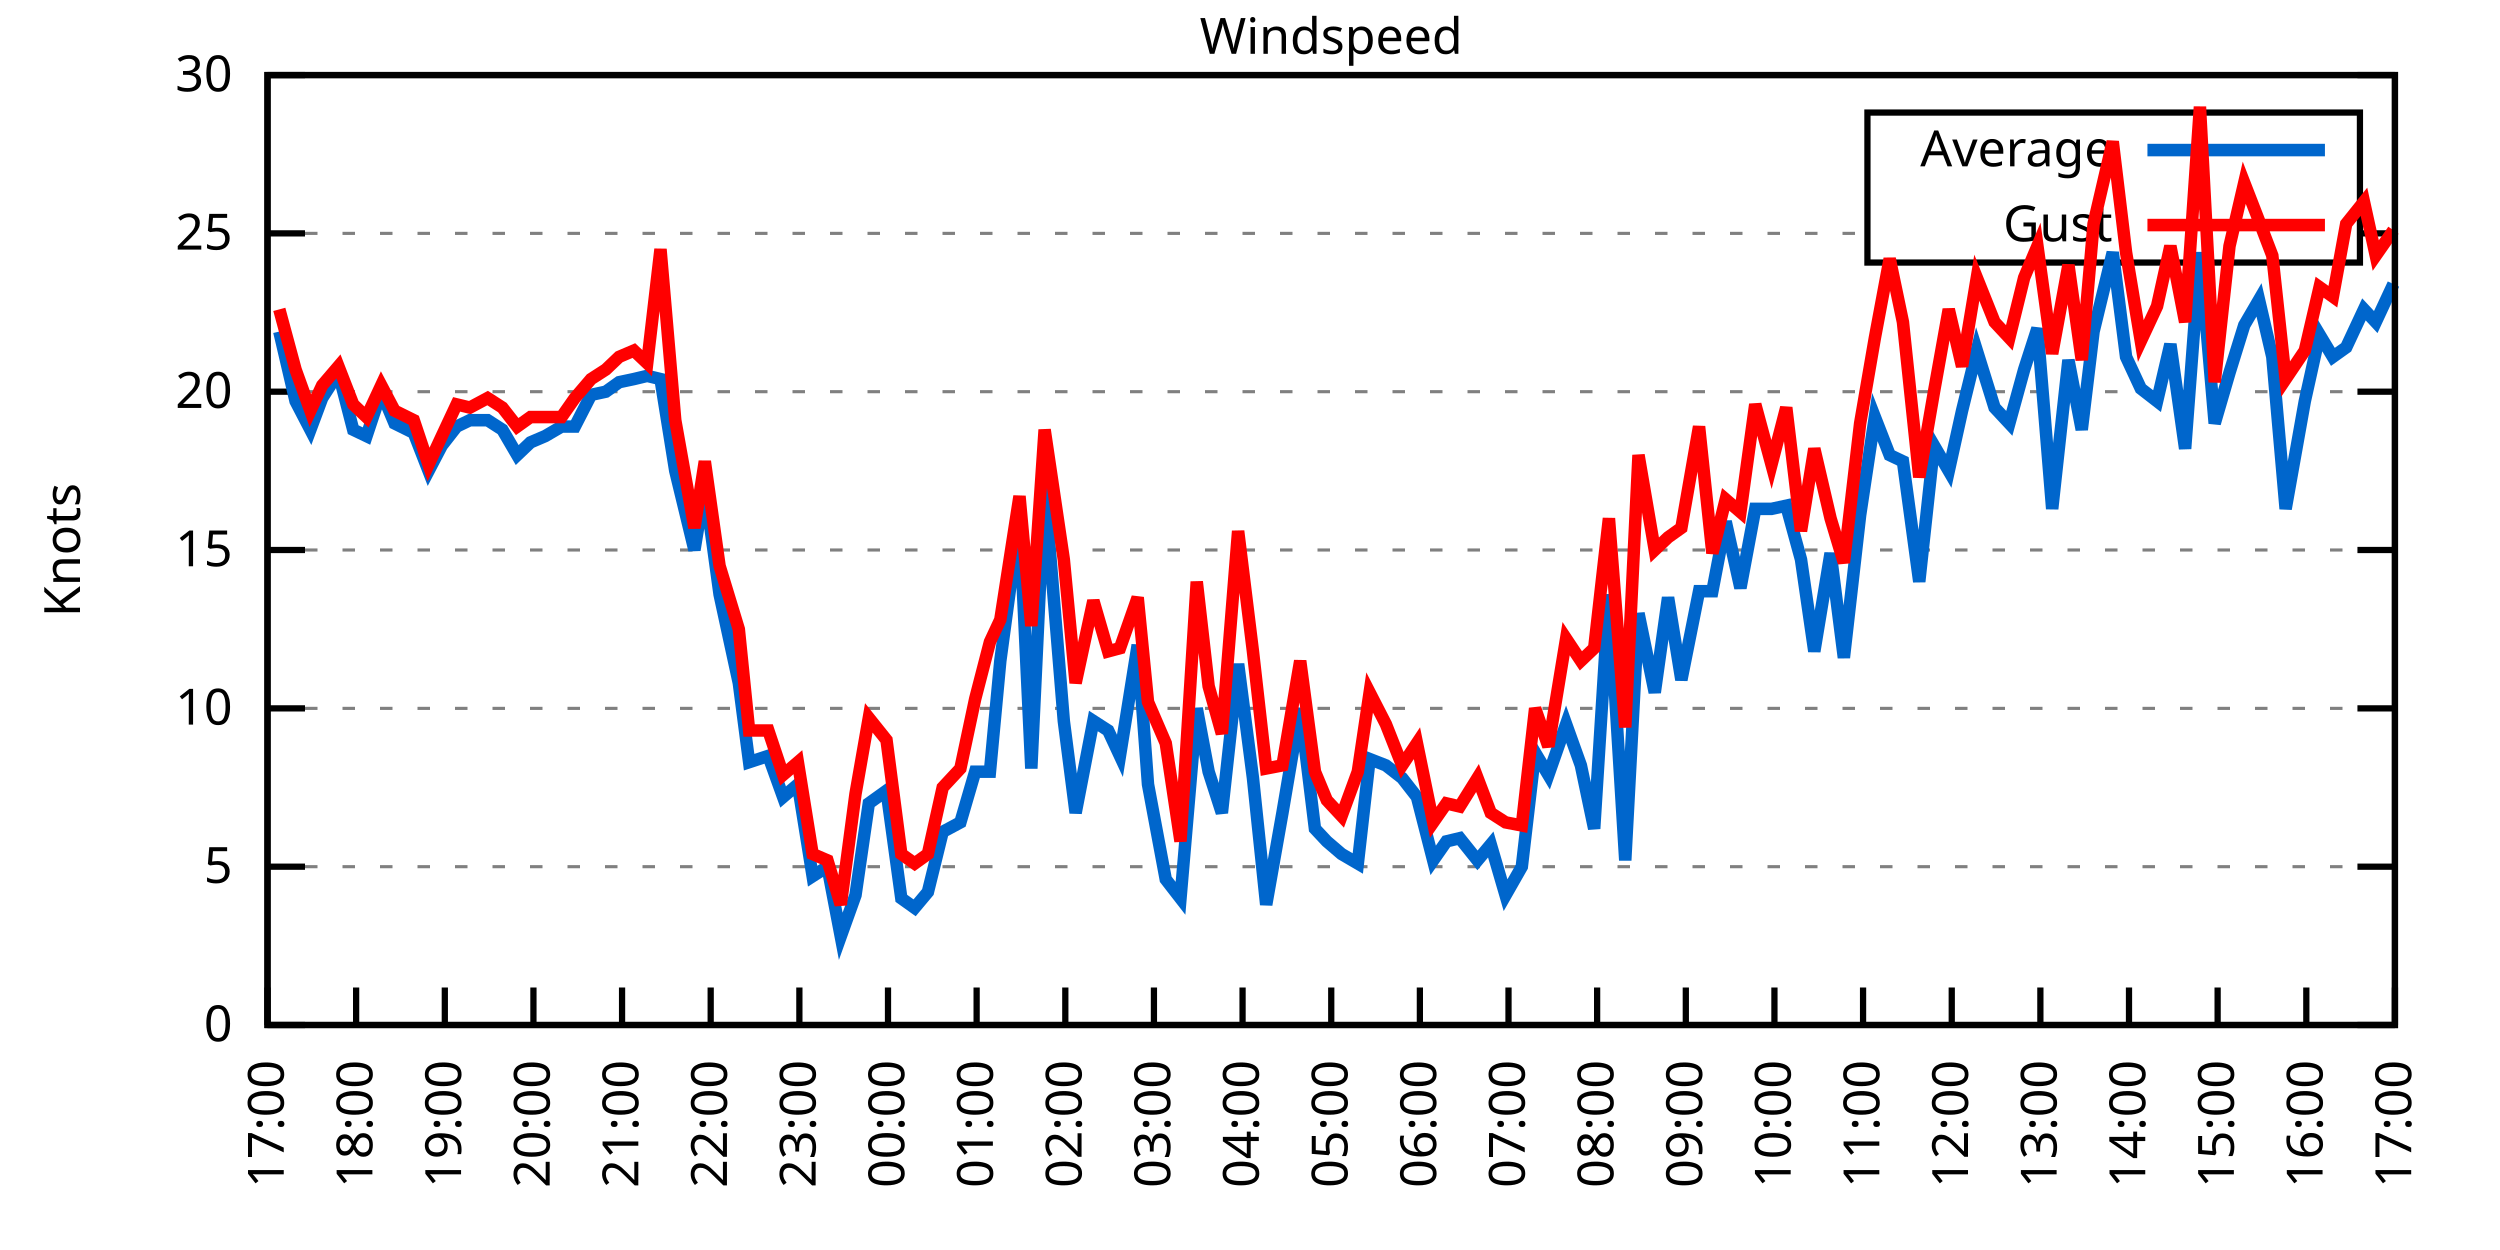
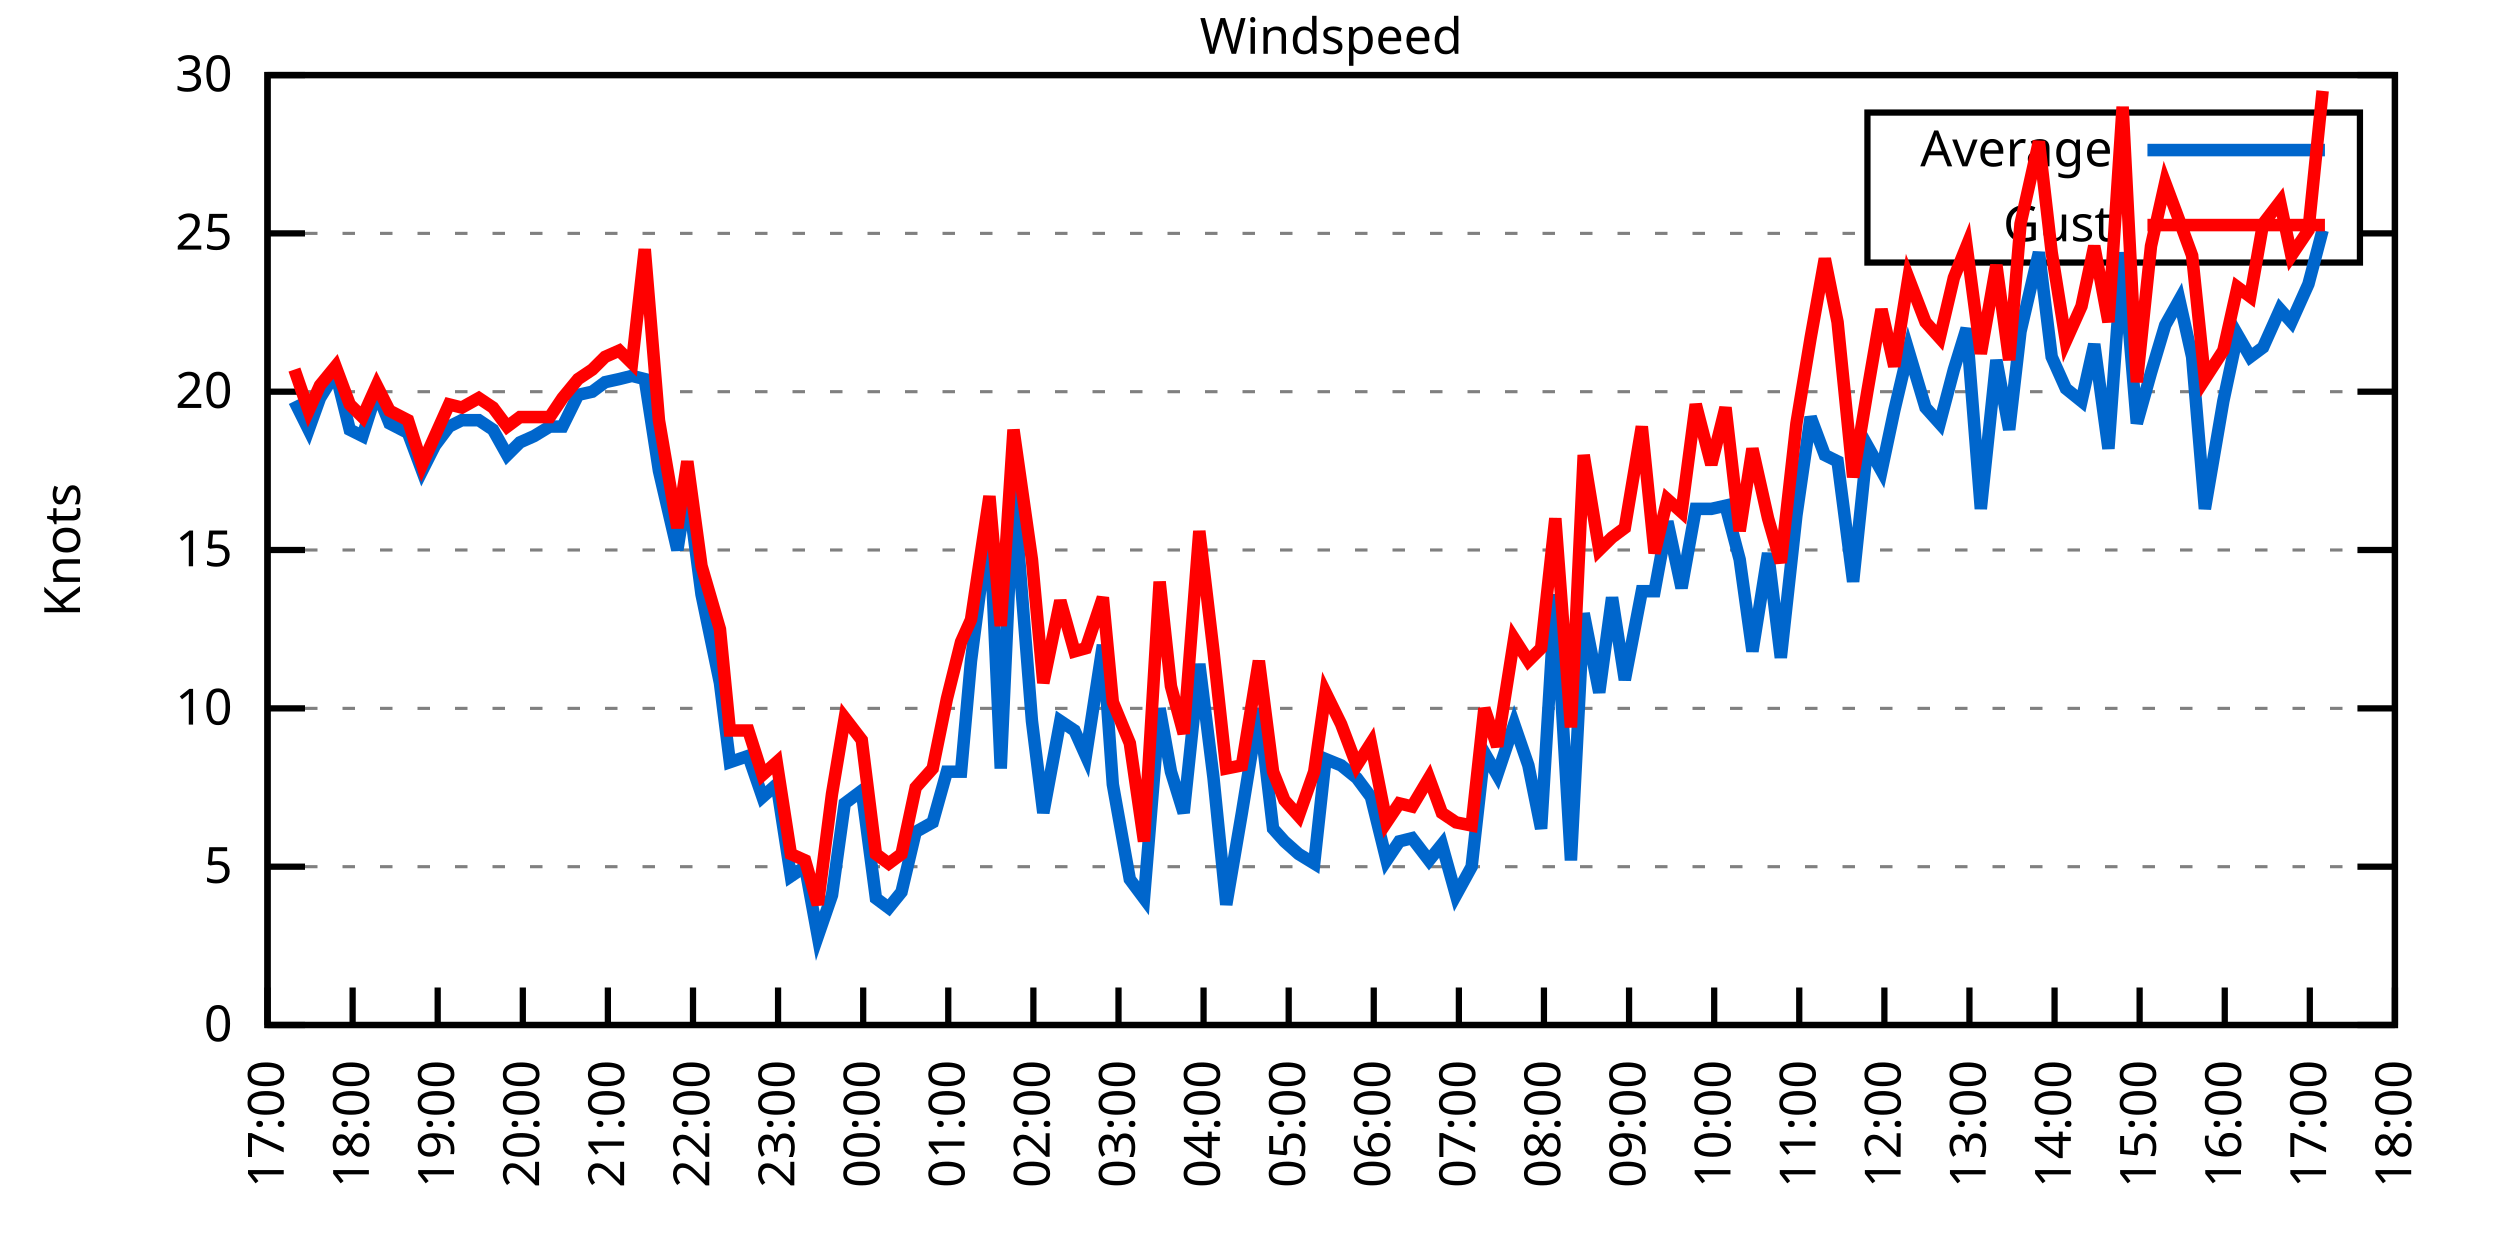
<svg xmlns="http://www.w3.org/2000/svg" xmlns:xlink="http://www.w3.org/1999/xlink" width="400" height="200" viewBox="0 0 400 200">
  <g id="gnuplot_canvas">
    <rect x="0" y="0" width="400" height="200" fill="none" />
    <defs>
      <circle id="gpDot" r="0.5" stroke-width="0.5" stroke="currentColor" />
      <path id="gpPt0" stroke-width="0.333" stroke="currentColor" d="M-1,0 h2 M0,-1 v2" />
      <path id="gpPt1" stroke-width="0.333" stroke="currentColor" d="M-1,-1 L1,1 M1,-1 L-1,1" />
      <path id="gpPt2" stroke-width="0.333" stroke="currentColor" d="M-1,0 L1,0 M0,-1 L0,1 M-1,-1 L1,1 M-1,1 L1,-1" />
      <rect id="gpPt3" stroke-width="0.333" stroke="currentColor" x="-1" y="-1" width="2" height="2" />
      <rect id="gpPt4" stroke-width="0.333" stroke="currentColor" fill="currentColor" x="-1" y="-1" width="2" height="2" />
      <circle id="gpPt5" stroke-width="0.333" stroke="currentColor" cx="0" cy="0" r="1" />
      <use xlink:href="#gpPt5" id="gpPt6" fill="currentColor" stroke="none" />
      <path id="gpPt7" stroke-width="0.333" stroke="currentColor" d="M0,-1.33 L-1.33,0.67 L1.33,0.67 z" />
      <use xlink:href="#gpPt7" id="gpPt8" fill="currentColor" stroke="none" />
      <use xlink:href="#gpPt7" id="gpPt9" stroke="currentColor" transform="rotate(180)" />
      <use xlink:href="#gpPt9" id="gpPt10" fill="currentColor" stroke="none" />
      <use xlink:href="#gpPt3" id="gpPt11" stroke="currentColor" transform="rotate(45)" />
      <use xlink:href="#gpPt11" id="gpPt12" fill="currentColor" stroke="none" />
      <path id="gpPt13" stroke-width="0.333" stroke="currentColor" d="M0,1.330 L1.265,0.411 L0.782,-1.067 L-0.782,-1.076 L-1.265,0.411 z" />
      <use xlink:href="#gpPt13" id="gpPt14" fill="currentColor" stroke="none" />
      <filter id="textbox" filterUnits="objectBoundingBox" x="0" y="0" height="1" width="1">
        <feFlood flood-color="white" flood-opacity="1" result="bgnd" />
        <feComposite in="SourceGraphic" in2="bgnd" operator="atop" />
      </filter>
      <filter id="greybox" filterUnits="objectBoundingBox" x="0" y="0" height="1" width="1">
        <feFlood flood-color="lightgrey" flood-opacity="1" result="grey" />
        <feComposite in="SourceGraphic" in2="grey" operator="atop" />
      </filter>
    </defs>
    <g fill="none" color="white" stroke="currentColor" stroke-width="1.00" stroke-linecap="butt" stroke-linejoin="miter">
</g>
    <g fill="none" color="black" stroke="currentColor" stroke-width="1.00" stroke-linecap="butt" stroke-linejoin="miter">
      <g stroke="none" shape-rendering="crispEdges">
        <polygon fill="rgb(255, 255, 255)" points="42.80,164.00 383.18,164.00 383.18,12.02 42.80,12.02 " />
      </g>
    </g>
    <g fill="none" color="black" stroke="currentColor" stroke-width="1.00" stroke-linecap="butt" stroke-linejoin="miter">
</g>
    <g fill="none" color="black" stroke="black" stroke-width="0.50" stroke-linecap="butt" stroke-linejoin="miter">
</g>
    <g fill="none" color="gray" stroke="currentColor" stroke-width="0.50" stroke-linecap="butt" stroke-linejoin="miter">
      <path stroke="gray" stroke-dasharray="2,4" class="gridline" d="M42.80,164.00 L383.19,164.00  " />
    </g>
    <g fill="none" color="gray" stroke="gray" stroke-width="1.00" stroke-linecap="butt" stroke-linejoin="miter">
</g>
    <g fill="none" color="black" stroke="currentColor" stroke-width="1.00" stroke-linecap="butt" stroke-linejoin="miter">
      <path stroke="black" d="M42.80,164.00 L48.80,164.00 M383.19,164.00 L377.19,164.00  " />
      <g transform="translate(37.20,166.60)" stroke="none" fill="black" font-family="Sans" font-size="8.00" text-anchor="end">
        <text>
          <tspan font-family="Sans"> 0</tspan>
        </text>
      </g>
    </g>
    <g fill="none" color="black" stroke="currentColor" stroke-width="1.00" stroke-linecap="butt" stroke-linejoin="miter">
</g>
    <g fill="none" color="black" stroke="black" stroke-width="0.50" stroke-linecap="butt" stroke-linejoin="miter">
</g>
    <g fill="none" color="gray" stroke="currentColor" stroke-width="0.50" stroke-linecap="butt" stroke-linejoin="miter">
      <path stroke="gray" stroke-dasharray="2,4" class="gridline" d="M42.80,138.67 L383.19,138.67  " />
    </g>
    <g fill="none" color="gray" stroke="gray" stroke-width="1.00" stroke-linecap="butt" stroke-linejoin="miter">
</g>
    <g fill="none" color="black" stroke="currentColor" stroke-width="1.00" stroke-linecap="butt" stroke-linejoin="miter">
      <path stroke="black" d="M42.80,138.67 L48.80,138.67 M383.19,138.67 L377.19,138.67  " />
      <g transform="translate(37.20,141.27)" stroke="none" fill="black" font-family="Sans" font-size="8.00" text-anchor="end">
        <text>
          <tspan font-family="Sans"> 5</tspan>
        </text>
      </g>
    </g>
    <g fill="none" color="black" stroke="currentColor" stroke-width="1.00" stroke-linecap="butt" stroke-linejoin="miter">
</g>
    <g fill="none" color="black" stroke="black" stroke-width="0.50" stroke-linecap="butt" stroke-linejoin="miter">
</g>
    <g fill="none" color="gray" stroke="currentColor" stroke-width="0.50" stroke-linecap="butt" stroke-linejoin="miter">
      <path stroke="gray" stroke-dasharray="2,4" class="gridline" d="M42.80,113.34 L383.19,113.34  " />
    </g>
    <g fill="none" color="gray" stroke="gray" stroke-width="1.00" stroke-linecap="butt" stroke-linejoin="miter">
</g>
    <g fill="none" color="black" stroke="currentColor" stroke-width="1.00" stroke-linecap="butt" stroke-linejoin="miter">
      <path stroke="black" d="M42.80,113.34 L48.80,113.34 M383.19,113.34 L377.19,113.34  " />
      <g transform="translate(37.20,115.94)" stroke="none" fill="black" font-family="Sans" font-size="8.00" text-anchor="end">
        <text>
          <tspan font-family="Sans"> 10</tspan>
        </text>
      </g>
    </g>
    <g fill="none" color="black" stroke="currentColor" stroke-width="1.00" stroke-linecap="butt" stroke-linejoin="miter">
</g>
    <g fill="none" color="black" stroke="black" stroke-width="0.50" stroke-linecap="butt" stroke-linejoin="miter">
</g>
    <g fill="none" color="gray" stroke="currentColor" stroke-width="0.50" stroke-linecap="butt" stroke-linejoin="miter">
      <path stroke="gray" stroke-dasharray="2,4" class="gridline" d="M42.80,88.00 L383.19,88.00  " />
    </g>
    <g fill="none" color="gray" stroke="gray" stroke-width="1.00" stroke-linecap="butt" stroke-linejoin="miter">
</g>
    <g fill="none" color="black" stroke="currentColor" stroke-width="1.00" stroke-linecap="butt" stroke-linejoin="miter">
      <path stroke="black" d="M42.80,88.00 L48.80,88.00 M383.19,88.00 L377.19,88.00  " />
      <g transform="translate(37.20,90.60)" stroke="none" fill="black" font-family="Sans" font-size="8.00" text-anchor="end">
        <text>
          <tspan font-family="Sans"> 15</tspan>
        </text>
      </g>
    </g>
    <g fill="none" color="black" stroke="currentColor" stroke-width="1.00" stroke-linecap="butt" stroke-linejoin="miter">
</g>
    <g fill="none" color="black" stroke="black" stroke-width="0.50" stroke-linecap="butt" stroke-linejoin="miter">
</g>
    <g fill="none" color="gray" stroke="currentColor" stroke-width="0.50" stroke-linecap="butt" stroke-linejoin="miter">
      <path stroke="gray" stroke-dasharray="2,4" class="gridline" d="M42.80,62.67 L383.19,62.67  " />
    </g>
    <g fill="none" color="gray" stroke="gray" stroke-width="1.00" stroke-linecap="butt" stroke-linejoin="miter">
</g>
    <g fill="none" color="black" stroke="currentColor" stroke-width="1.00" stroke-linecap="butt" stroke-linejoin="miter">
      <path stroke="black" d="M42.80,62.67 L48.80,62.67 M383.19,62.67 L377.19,62.67  " />
      <g transform="translate(37.20,65.27)" stroke="none" fill="black" font-family="Sans" font-size="8.00" text-anchor="end">
        <text>
          <tspan font-family="Sans"> 20</tspan>
        </text>
      </g>
    </g>
    <g fill="none" color="black" stroke="currentColor" stroke-width="1.00" stroke-linecap="butt" stroke-linejoin="miter">
</g>
    <g fill="none" color="black" stroke="black" stroke-width="0.50" stroke-linecap="butt" stroke-linejoin="miter">
</g>
    <g fill="none" color="gray" stroke="currentColor" stroke-width="0.50" stroke-linecap="butt" stroke-linejoin="miter">
      <path stroke="gray" stroke-dasharray="2,4" class="gridline" d="M42.80,37.34 L298.79,37.34 M377.59,37.34 L383.19,37.34  " />
    </g>
    <g fill="none" color="gray" stroke="gray" stroke-width="1.00" stroke-linecap="butt" stroke-linejoin="miter">
</g>
    <g fill="none" color="black" stroke="currentColor" stroke-width="1.00" stroke-linecap="butt" stroke-linejoin="miter">
      <path stroke="black" d="M42.80,37.34 L48.80,37.34 M383.19,37.34 L377.19,37.34  " />
      <g transform="translate(37.20,39.94)" stroke="none" fill="black" font-family="Sans" font-size="8.00" text-anchor="end">
        <text>
          <tspan font-family="Sans"> 25</tspan>
        </text>
      </g>
    </g>
    <g fill="none" color="black" stroke="currentColor" stroke-width="1.00" stroke-linecap="butt" stroke-linejoin="miter">
</g>
    <g fill="none" color="black" stroke="black" stroke-width="0.50" stroke-linecap="butt" stroke-linejoin="miter">
</g>
    <g fill="none" color="gray" stroke="currentColor" stroke-width="0.50" stroke-linecap="butt" stroke-linejoin="miter">
      <path stroke="gray" stroke-dasharray="2,4" class="gridline" d="M42.80,12.01 L383.19,12.01  " />
    </g>
    <g fill="none" color="gray" stroke="gray" stroke-width="1.00" stroke-linecap="butt" stroke-linejoin="miter">
</g>
    <g fill="none" color="black" stroke="currentColor" stroke-width="1.00" stroke-linecap="butt" stroke-linejoin="miter">
      <path stroke="black" d="M42.80,12.01 L48.80,12.01 M383.19,12.01 L377.19,12.01  " />
      <g transform="translate(37.20,14.61)" stroke="none" fill="black" font-family="Sans" font-size="8.00" text-anchor="end">
        <text>
          <tspan font-family="Sans"> 30</tspan>
        </text>
      </g>
    </g>
    <g fill="none" color="black" stroke="currentColor" stroke-width="1.00" stroke-linecap="butt" stroke-linejoin="miter">
      <path stroke="black" d="M42.80,164.00 L42.80,158.00  " />
      <g transform="translate(45.40,169.60) rotate(270.00)" stroke="none" fill="black" font-family="Sans" font-size="8.00" text-anchor="end">
        <text>
          <tspan font-family="Sans">17:00</tspan>
        </text>
      </g>
    </g>
    <g fill="none" color="black" stroke="currentColor" stroke-width="1.00" stroke-linecap="butt" stroke-linejoin="miter">
-       <path stroke="black" d="M56.98,164.00 L56.98,158.00  " />
-       <g transform="translate(59.58,169.60) rotate(270.00)" stroke="none" fill="black" font-family="Sans" font-size="8.00" text-anchor="end">
+       <path stroke="black" d="M56.42,164.00 L56.42,158.00  " />
+       <g transform="translate(59.02,169.60) rotate(270.00)" stroke="none" fill="black" font-family="Sans" font-size="8.00" text-anchor="end">
        <text>
          <tspan font-family="Sans">18:00</tspan>
        </text>
      </g>
    </g>
    <g fill="none" color="black" stroke="currentColor" stroke-width="1.00" stroke-linecap="butt" stroke-linejoin="miter">
-       <path stroke="black" d="M71.17,164.00 L71.17,158.00  " />
-       <g transform="translate(73.77,169.60) rotate(270.00)" stroke="none" fill="black" font-family="Sans" font-size="8.00" text-anchor="end">
+       <path stroke="black" d="M70.03,164.00 L70.03,158.00  " />
+       <g transform="translate(72.63,169.60) rotate(270.00)" stroke="none" fill="black" font-family="Sans" font-size="8.00" text-anchor="end">
        <text>
          <tspan font-family="Sans">19:00</tspan>
        </text>
      </g>
    </g>
    <g fill="none" color="black" stroke="currentColor" stroke-width="1.00" stroke-linecap="butt" stroke-linejoin="miter">
-       <path stroke="black" d="M85.35,164.00 L85.35,158.00  " />
-       <g transform="translate(87.95,169.60) rotate(270.00)" stroke="none" fill="black" font-family="Sans" font-size="8.00" text-anchor="end">
+       <path stroke="black" d="M83.65,164.00 L83.65,158.00  " />
+       <g transform="translate(86.25,169.60) rotate(270.00)" stroke="none" fill="black" font-family="Sans" font-size="8.00" text-anchor="end">
        <text>
          <tspan font-family="Sans">20:00</tspan>
        </text>
      </g>
    </g>
    <g fill="none" color="black" stroke="currentColor" stroke-width="1.00" stroke-linecap="butt" stroke-linejoin="miter">
-       <path stroke="black" d="M99.53,164.00 L99.53,158.00  " />
-       <g transform="translate(102.13,169.60) rotate(270.00)" stroke="none" fill="black" font-family="Sans" font-size="8.00" text-anchor="end">
+       <path stroke="black" d="M97.26,164.00 L97.26,158.00  " />
+       <g transform="translate(99.86,169.60) rotate(270.00)" stroke="none" fill="black" font-family="Sans" font-size="8.00" text-anchor="end">
        <text>
          <tspan font-family="Sans">21:00</tspan>
        </text>
      </g>
    </g>
    <g fill="none" color="black" stroke="currentColor" stroke-width="1.00" stroke-linecap="butt" stroke-linejoin="miter">
-       <path stroke="black" d="M113.71,164.00 L113.71,158.00  " />
-       <g transform="translate(116.31,169.60) rotate(270.00)" stroke="none" fill="black" font-family="Sans" font-size="8.00" text-anchor="end">
+       <path stroke="black" d="M110.88,164.00 L110.88,158.00  " />
+       <g transform="translate(113.48,169.60) rotate(270.00)" stroke="none" fill="black" font-family="Sans" font-size="8.00" text-anchor="end">
        <text>
          <tspan font-family="Sans">22:00</tspan>
        </text>
      </g>
    </g>
    <g fill="none" color="black" stroke="currentColor" stroke-width="1.00" stroke-linecap="butt" stroke-linejoin="miter">
-       <path stroke="black" d="M127.90,164.00 L127.90,158.00  " />
-       <g transform="translate(130.50,169.60) rotate(270.00)" stroke="none" fill="black" font-family="Sans" font-size="8.00" text-anchor="end">
+       <path stroke="black" d="M124.49,164.00 L124.49,158.00  " />
+       <g transform="translate(127.09,169.60) rotate(270.00)" stroke="none" fill="black" font-family="Sans" font-size="8.00" text-anchor="end">
        <text>
          <tspan font-family="Sans">23:00</tspan>
        </text>
      </g>
    </g>
    <g fill="none" color="black" stroke="currentColor" stroke-width="1.00" stroke-linecap="butt" stroke-linejoin="miter">
-       <path stroke="black" d="M142.08,164.00 L142.08,158.00  " />
-       <g transform="translate(144.68,169.60) rotate(270.00)" stroke="none" fill="black" font-family="Sans" font-size="8.00" text-anchor="end">
+       <path stroke="black" d="M138.11,164.00 L138.11,158.00  " />
+       <g transform="translate(140.71,169.60) rotate(270.00)" stroke="none" fill="black" font-family="Sans" font-size="8.00" text-anchor="end">
        <text>
          <tspan font-family="Sans">00:00</tspan>
        </text>
      </g>
    </g>
    <g fill="none" color="black" stroke="currentColor" stroke-width="1.00" stroke-linecap="butt" stroke-linejoin="miter">
-       <path stroke="black" d="M156.26,164.00 L156.26,158.00  " />
-       <g transform="translate(158.86,169.60) rotate(270.00)" stroke="none" fill="black" font-family="Sans" font-size="8.00" text-anchor="end">
+       <path stroke="black" d="M151.72,164.00 L151.72,158.00  " />
+       <g transform="translate(154.32,169.60) rotate(270.00)" stroke="none" fill="black" font-family="Sans" font-size="8.00" text-anchor="end">
        <text>
          <tspan font-family="Sans">01:00</tspan>
        </text>
      </g>
    </g>
    <g fill="none" color="black" stroke="currentColor" stroke-width="1.00" stroke-linecap="butt" stroke-linejoin="miter">
-       <path stroke="black" d="M170.45,164.00 L170.45,158.00  " />
-       <g transform="translate(173.05,169.60) rotate(270.00)" stroke="none" fill="black" font-family="Sans" font-size="8.00" text-anchor="end">
+       <path stroke="black" d="M165.34,164.00 L165.34,158.00  " />
+       <g transform="translate(167.94,169.60) rotate(270.00)" stroke="none" fill="black" font-family="Sans" font-size="8.00" text-anchor="end">
        <text>
          <tspan font-family="Sans">02:00</tspan>
        </text>
      </g>
    </g>
    <g fill="none" color="black" stroke="currentColor" stroke-width="1.00" stroke-linecap="butt" stroke-linejoin="miter">
-       <path stroke="black" d="M184.63,164.00 L184.63,158.00  " />
-       <g transform="translate(187.23,169.60) rotate(270.00)" stroke="none" fill="black" font-family="Sans" font-size="8.00" text-anchor="end">
+       <path stroke="black" d="M178.96,164.00 L178.96,158.00  " />
+       <g transform="translate(181.56,169.60) rotate(270.00)" stroke="none" fill="black" font-family="Sans" font-size="8.00" text-anchor="end">
        <text>
          <tspan font-family="Sans">03:00</tspan>
        </text>
      </g>
    </g>
    <g fill="none" color="black" stroke="currentColor" stroke-width="1.00" stroke-linecap="butt" stroke-linejoin="miter">
-       <path stroke="black" d="M198.81,164.00 L198.81,158.00  " />
-       <g transform="translate(201.41,169.60) rotate(270.00)" stroke="none" fill="black" font-family="Sans" font-size="8.00" text-anchor="end">
+       <path stroke="black" d="M192.57,164.00 L192.57,158.00  " />
+       <g transform="translate(195.17,169.60) rotate(270.00)" stroke="none" fill="black" font-family="Sans" font-size="8.00" text-anchor="end">
        <text>
          <tspan font-family="Sans">04:00</tspan>
        </text>
      </g>
    </g>
    <g fill="none" color="black" stroke="currentColor" stroke-width="1.00" stroke-linecap="butt" stroke-linejoin="miter">
-       <path stroke="black" d="M213.00,164.00 L213.00,158.00  " />
-       <g transform="translate(215.60,169.60) rotate(270.00)" stroke="none" fill="black" font-family="Sans" font-size="8.00" text-anchor="end">
+       <path stroke="black" d="M206.19,164.00 L206.19,158.00  " />
+       <g transform="translate(208.79,169.60) rotate(270.00)" stroke="none" fill="black" font-family="Sans" font-size="8.00" text-anchor="end">
        <text>
          <tspan font-family="Sans">05:00</tspan>
        </text>
      </g>
    </g>
    <g fill="none" color="black" stroke="currentColor" stroke-width="1.00" stroke-linecap="butt" stroke-linejoin="miter">
-       <path stroke="black" d="M227.18,164.00 L227.18,158.00  " />
-       <g transform="translate(229.78,169.60) rotate(270.00)" stroke="none" fill="black" font-family="Sans" font-size="8.00" text-anchor="end">
+       <path stroke="black" d="M219.80,164.00 L219.80,158.00  " />
+       <g transform="translate(222.40,169.60) rotate(270.00)" stroke="none" fill="black" font-family="Sans" font-size="8.00" text-anchor="end">
        <text>
          <tspan font-family="Sans">06:00</tspan>
        </text>
      </g>
    </g>
    <g fill="none" color="black" stroke="currentColor" stroke-width="1.00" stroke-linecap="butt" stroke-linejoin="miter">
-       <path stroke="black" d="M241.36,164.00 L241.36,158.00  " />
-       <g transform="translate(243.96,169.60) rotate(270.00)" stroke="none" fill="black" font-family="Sans" font-size="8.00" text-anchor="end">
+       <path stroke="black" d="M233.42,164.00 L233.42,158.00  " />
+       <g transform="translate(236.02,169.60) rotate(270.00)" stroke="none" fill="black" font-family="Sans" font-size="8.00" text-anchor="end">
        <text>
          <tspan font-family="Sans">07:00</tspan>
        </text>
      </g>
    </g>
    <g fill="none" color="black" stroke="currentColor" stroke-width="1.00" stroke-linecap="butt" stroke-linejoin="miter">
-       <path stroke="black" d="M255.54,164.00 L255.54,158.00  " />
-       <g transform="translate(258.14,169.60) rotate(270.00)" stroke="none" fill="black" font-family="Sans" font-size="8.00" text-anchor="end">
+       <path stroke="black" d="M247.03,164.00 L247.03,158.00  " />
+       <g transform="translate(249.63,169.60) rotate(270.00)" stroke="none" fill="black" font-family="Sans" font-size="8.00" text-anchor="end">
        <text>
          <tspan font-family="Sans">08:00</tspan>
        </text>
      </g>
    </g>
    <g fill="none" color="black" stroke="currentColor" stroke-width="1.00" stroke-linecap="butt" stroke-linejoin="miter">
-       <path stroke="black" d="M269.73,164.00 L269.73,158.00  " />
-       <g transform="translate(272.33,169.60) rotate(270.00)" stroke="none" fill="black" font-family="Sans" font-size="8.00" text-anchor="end">
+       <path stroke="black" d="M260.65,164.00 L260.65,158.00  " />
+       <g transform="translate(263.25,169.60) rotate(270.00)" stroke="none" fill="black" font-family="Sans" font-size="8.00" text-anchor="end">
        <text>
          <tspan font-family="Sans">09:00</tspan>
        </text>
      </g>
    </g>
    <g fill="none" color="black" stroke="currentColor" stroke-width="1.00" stroke-linecap="butt" stroke-linejoin="miter">
-       <path stroke="black" d="M283.91,164.00 L283.91,158.00  " />
-       <g transform="translate(286.51,169.60) rotate(270.00)" stroke="none" fill="black" font-family="Sans" font-size="8.00" text-anchor="end">
+       <path stroke="black" d="M274.27,164.00 L274.27,158.00  " />
+       <g transform="translate(276.87,169.60) rotate(270.00)" stroke="none" fill="black" font-family="Sans" font-size="8.00" text-anchor="end">
        <text>
          <tspan font-family="Sans">10:00</tspan>
        </text>
      </g>
    </g>
    <g fill="none" color="black" stroke="currentColor" stroke-width="1.00" stroke-linecap="butt" stroke-linejoin="miter">
-       <path stroke="black" d="M298.09,164.00 L298.09,158.00  " />
-       <g transform="translate(300.69,169.60) rotate(270.00)" stroke="none" fill="black" font-family="Sans" font-size="8.00" text-anchor="end">
+       <path stroke="black" d="M287.88,164.00 L287.88,158.00  " />
+       <g transform="translate(290.48,169.60) rotate(270.00)" stroke="none" fill="black" font-family="Sans" font-size="8.00" text-anchor="end">
        <text>
          <tspan font-family="Sans">11:00</tspan>
        </text>
      </g>
    </g>
    <g fill="none" color="black" stroke="currentColor" stroke-width="1.00" stroke-linecap="butt" stroke-linejoin="miter">
-       <path stroke="black" d="M312.28,164.00 L312.28,158.00  " />
-       <g transform="translate(314.88,169.60) rotate(270.00)" stroke="none" fill="black" font-family="Sans" font-size="8.00" text-anchor="end">
+       <path stroke="black" d="M301.50,164.00 L301.50,158.00  " />
+       <g transform="translate(304.10,169.60) rotate(270.00)" stroke="none" fill="black" font-family="Sans" font-size="8.00" text-anchor="end">
        <text>
          <tspan font-family="Sans">12:00</tspan>
        </text>
      </g>
    </g>
    <g fill="none" color="black" stroke="currentColor" stroke-width="1.00" stroke-linecap="butt" stroke-linejoin="miter">
-       <path stroke="black" d="M326.46,164.00 L326.46,158.00  " />
-       <g transform="translate(329.06,169.60) rotate(270.00)" stroke="none" fill="black" font-family="Sans" font-size="8.00" text-anchor="end">
+       <path stroke="black" d="M315.11,164.00 L315.11,158.00  " />
+       <g transform="translate(317.71,169.60) rotate(270.00)" stroke="none" fill="black" font-family="Sans" font-size="8.00" text-anchor="end">
        <text>
          <tspan font-family="Sans">13:00</tspan>
        </text>
      </g>
    </g>
    <g fill="none" color="black" stroke="currentColor" stroke-width="1.00" stroke-linecap="butt" stroke-linejoin="miter">
-       <path stroke="black" d="M340.64,164.00 L340.64,158.00  " />
-       <g transform="translate(343.24,169.60) rotate(270.00)" stroke="none" fill="black" font-family="Sans" font-size="8.00" text-anchor="end">
+       <path stroke="black" d="M328.73,164.00 L328.73,158.00  " />
+       <g transform="translate(331.33,169.60) rotate(270.00)" stroke="none" fill="black" font-family="Sans" font-size="8.00" text-anchor="end">
        <text>
          <tspan font-family="Sans">14:00</tspan>
        </text>
      </g>
    </g>
    <g fill="none" color="black" stroke="currentColor" stroke-width="1.00" stroke-linecap="butt" stroke-linejoin="miter">
-       <path stroke="black" d="M354.82,164.00 L354.82,158.00  " />
-       <g transform="translate(357.42,169.60) rotate(270.00)" stroke="none" fill="black" font-family="Sans" font-size="8.00" text-anchor="end">
+       <path stroke="black" d="M342.34,164.00 L342.34,158.00  " />
+       <g transform="translate(344.94,169.60) rotate(270.00)" stroke="none" fill="black" font-family="Sans" font-size="8.00" text-anchor="end">
        <text>
          <tspan font-family="Sans">15:00</tspan>
        </text>
      </g>
    </g>
    <g fill="none" color="black" stroke="currentColor" stroke-width="1.00" stroke-linecap="butt" stroke-linejoin="miter">
-       <path stroke="black" d="M369.01,164.00 L369.01,158.00  " />
-       <g transform="translate(371.61,169.60) rotate(270.00)" stroke="none" fill="black" font-family="Sans" font-size="8.00" text-anchor="end">
+       <path stroke="black" d="M355.96,164.00 L355.96,158.00  " />
+       <g transform="translate(358.56,169.60) rotate(270.00)" stroke="none" fill="black" font-family="Sans" font-size="8.00" text-anchor="end">
        <text>
          <tspan font-family="Sans">16:00</tspan>
+         </text>
+       </g>
+     </g>
+     <g fill="none" color="black" stroke="currentColor" stroke-width="1.00" stroke-linecap="butt" stroke-linejoin="miter">
+       <path stroke="black" d="M369.57,164.00 L369.57,158.00  " />
+       <g transform="translate(372.17,169.60) rotate(270.00)" stroke="none" fill="black" font-family="Sans" font-size="8.00" text-anchor="end">
+         <text>
+           <tspan font-family="Sans">17:00</tspan>
        </text>
      </g>
    </g>
    <g fill="none" color="black" stroke="currentColor" stroke-width="1.00" stroke-linecap="butt" stroke-linejoin="miter">
      <path stroke="black" d="M383.19,164.00 L383.19,158.00  " />
      <g transform="translate(385.79,169.60) rotate(270.00)" stroke="none" fill="black" font-family="Sans" font-size="8.00" text-anchor="end">
        <text>
-           <tspan font-family="Sans">17:00</tspan>
+           <tspan font-family="Sans">18:00</tspan>
        </text>
      </g>
    </g>
    <g fill="none" color="black" stroke="currentColor" stroke-width="1.00" stroke-linecap="butt" stroke-linejoin="miter">
</g>
    <g fill="none" color="black" stroke="currentColor" stroke-width="1.00" stroke-linecap="butt" stroke-linejoin="miter">
      <path stroke="black" d="M42.80,12.01 L42.80,164.00 L383.19,164.00 L383.19,12.01 L42.80,12.01 Z  " />
    </g>
    <g fill="none" color="black" stroke="currentColor" stroke-width="1.00" stroke-linecap="butt" stroke-linejoin="miter">
</g>
    <g fill="none" color="black" stroke="currentColor" stroke-width="1.00" stroke-linecap="butt" stroke-linejoin="miter">
      <path stroke="black" d="M298.79,42.01 L298.79,18.01 L377.59,18.01 L377.59,42.01 L298.79,42.01 Z  " />
    </g>
    <g id="Windspeed_plot_1">
      <g fill="none" color="white" stroke="black" stroke-width="2.00" stroke-linecap="butt" stroke-linejoin="miter">
</g>
      <g fill="none" color="black" stroke="currentColor" stroke-width="2.00" stroke-linecap="butt" stroke-linejoin="miter">
        <g transform="translate(337.99,26.61)" stroke="none" fill="black" font-family="Sans" font-size="8.00" text-anchor="end">
          <text>
            <tspan font-family="Sans">Average</tspan>
          </text>
        </g>
      </g>
      <g fill="none" color="black" stroke="currentColor" stroke-width="2.00" stroke-linecap="butt" stroke-linejoin="miter">
-         <path stroke="rgb(  0, 102, 204)" d="M343.59,24.01 L371.99,24.01 M44.69,53.05 L47.29,64.19 L49.66,68.75 L51.55,63.69 L54.15,59.63 L56.51,68.75   L58.64,69.77 L61.00,62.67 L63.13,67.74 L66.20,69.26 L68.57,75.34 L70.69,71.29 L73.06,68.25 L75.18,67.23   L78.02,67.23 L80.38,68.75 L82.75,72.81 L84.88,70.78 L87.24,69.77 L89.84,68.25 L91.97,68.25 L94.57,63.18   L96.93,62.67 L99.06,61.15 L101.42,60.65 L103.55,60.14 L105.68,60.65 L108.04,75.34 L111.11,88.00 L112.77,77.87   L115.13,95.10 L118.21,109.28 L119.86,121.95 L122.93,120.94 L125.30,127.52 L127.66,125.50 L130.02,140.19 L132.39,138.67   L134.52,149.81 L136.88,143.23 L139.01,128.54 L141.84,126.51 L144.21,143.73 L146.34,145.25 L148.46,142.72 L150.83,133.10   L153.66,131.58 L156.03,123.47 L158.39,123.47 L160.05,105.74 L163.12,82.94 L165.01,122.96 L167.14,77.87 L170.21,115.36   L172.10,130.06 L174.94,115.36 L177.30,116.88 L179.19,120.94 L182.03,103.20 L183.68,125.50 L186.52,140.69 L188.88,143.73   L191.48,113.34 L193.38,123.47 L195.50,130.06 L198.10,106.24 L200.47,124.48 L202.59,144.75 L205.19,130.06 L208.03,113.34   L210.39,132.59 L212.29,134.62 L214.65,136.64 L217.25,138.16 L219.14,121.44 L221.74,122.46 L224.34,124.48 L226.71,127.52   L229.31,137.66 L231.43,134.62 L233.56,134.11 L236.40,137.66 L238.52,135.12 L240.89,143.23 L243.49,138.67 L245.62,120.43   L247.74,123.98 L250.58,115.87 L252.94,122.46 L255.07,132.59 L257.43,95.10 L260.04,137.66 L262.16,98.14 L264.76,110.80   L266.89,95.60 L269.02,108.78 L271.85,94.59 L273.98,94.59 L276.11,83.45 L278.47,94.08 L280.84,81.42 L283.44,81.42   L285.80,80.91 L288.16,89.52 L290.29,104.22 L292.89,88.51 L295.02,105.23 L297.62,82.43 L299.98,66.73 L302.35,72.81   L304.47,73.82 L307.08,93.07 L309.44,71.29 L311.80,75.34 L313.93,65.71 L316.29,56.09 L319.13,65.21 L321.49,67.74   L323.86,59.13 L325.99,52.54 L328.35,81.42 L330.95,57.61 L333.08,68.75 L334.97,53.05 L338.04,40.38 L340.17,57.10   L342.53,62.17 L345.13,64.19 L347.26,55.07 L349.62,71.79 L351.99,40.38 L354.35,67.74 L356.72,59.63 L359.08,52.03   L361.44,47.98 L363.57,57.10 L365.70,81.42 L368.77,64.19 L371.13,53.55 L373.26,57.10 L375.39,55.58 L378.23,49.50   L380.12,51.53 L382.95,45.45  " />
+         <path stroke="rgb(  0, 102, 204)" d="M343.59,24.01 L371.99,24.01 M47.11,64.19 L49.38,68.75 L51.20,63.69 L53.69,59.63 L55.96,68.75 L58.00,69.77   L60.27,62.67 L62.32,67.74 L65.27,69.26 L67.54,75.34 L69.58,71.29 L71.85,68.25 L73.89,67.23 L76.61,67.23   L78.88,68.75 L81.15,72.81 L83.19,70.78 L85.46,69.77 L87.96,68.25 L90.00,68.25 L92.50,63.18 L94.77,62.67   L96.81,61.15 L99.08,60.65 L101.12,60.14 L103.16,60.65 L105.43,75.34 L108.38,88.00 L109.97,77.87 L112.24,95.10   L115.19,109.28 L116.78,121.95 L119.73,120.94 L122.00,127.52 L124.27,125.50 L126.54,140.19 L128.81,138.67 L130.85,149.81   L133.12,143.23 L135.16,128.54 L137.88,126.51 L140.15,143.73 L142.19,145.25 L144.24,142.72 L146.51,133.10 L149.23,131.58   L151.50,123.47 L153.77,123.47 L155.36,105.74 L158.31,82.94 L160.12,122.96 L162.16,77.87 L165.11,115.36 L166.93,130.06   L169.65,115.36 L171.92,116.88 L173.74,120.94 L176.46,103.20 L178.05,125.50 L180.77,140.69 L183.04,143.73 L185.54,113.34   L187.35,123.47 L189.39,130.06 L191.89,106.24 L194.16,124.48 L196.20,144.75 L198.70,130.06 L201.42,113.34 L203.69,132.59   L205.51,134.62 L207.78,136.64 L210.27,138.16 L212.09,121.44 L214.58,122.46 L217.08,124.48 L219.35,127.52 L221.85,137.66   L223.89,134.62 L225.93,134.11 L228.65,137.66 L230.70,135.12 L232.96,143.23 L235.46,138.67 L237.50,120.43 L239.55,123.98   L242.27,115.87 L244.54,122.46 L246.58,132.59 L248.85,95.10 L251.35,137.66 L253.39,98.14 L255.88,110.80 L257.93,95.60   L259.97,108.78 L262.69,94.59 L264.73,94.59 L266.78,83.45 L269.05,94.08 L271.32,81.42 L273.81,81.42 L276.08,80.91   L278.35,89.52 L280.39,104.22 L282.89,88.51 L284.93,105.23 L287.43,82.43 L289.70,66.73 L291.97,72.81 L294.01,73.82   L296.50,93.07 L298.77,71.29 L301.04,75.34 L303.08,65.71 L305.35,56.09 L308.08,65.21 L310.35,67.74 L312.62,59.13   L314.66,52.54 L316.93,81.42 L319.42,57.61 L321.47,68.75 L323.28,53.05 L326.23,40.38 L328.27,57.10 L330.54,62.17   L333.04,64.19 L335.08,55.07 L337.35,71.79 L339.62,40.38 L341.89,67.74 L344.16,59.63 L346.43,52.03 L348.70,47.98   L350.74,57.10 L352.78,81.42 L355.73,64.19 L358.00,53.55 L360.04,57.10 L362.09,55.58 L364.81,49.50 L366.62,51.53   L369.35,45.45 L371.62,36.84  " />
      </g>
    </g>
    <g id="Windspeed_plot_2">
      <g fill="none" color="black" stroke="currentColor" stroke-width="2.00" stroke-linecap="butt" stroke-linejoin="miter">
        <g transform="translate(337.99,38.61)" stroke="none" fill="black" font-family="Sans" font-size="8.00" text-anchor="end">
          <text>
            <tspan font-family="Sans">Gust</tspan>
          </text>
        </g>
      </g>
      <g fill="none" color="black" stroke="currentColor" stroke-width="2.00" stroke-linecap="butt" stroke-linejoin="miter">
-         <path stroke="rgb(255,   0,   0)" d="M343.59,36.01 L371.99,36.01 M44.69,49.50 L47.29,59.13 L49.66,65.71 L51.55,61.66 L54.15,58.62 L56.51,64.70   L58.64,66.73 L61.00,61.66 L63.13,65.71 L66.20,67.23 L68.57,74.33 L70.69,69.77 L73.06,64.70 L75.18,65.21   L78.02,63.69 L80.38,65.21 L82.75,68.25 L84.88,66.73 L87.24,66.73 L89.84,66.73 L91.97,63.69 L94.57,60.65   L96.93,59.13 L99.06,57.10 L101.42,56.09 L103.55,58.11 L105.68,39.87 L108.04,67.23 L111.11,84.46 L112.77,73.82   L115.13,90.54 L118.21,100.67 L119.86,116.88 L122.93,116.88 L125.30,123.98 L127.66,121.95 L130.02,136.64 L132.39,137.66   L134.52,144.75 L136.88,127.02 L139.01,114.86 L141.84,118.40 L144.21,136.64 L146.34,138.16 L148.46,136.64 L150.83,126.00   L153.66,122.96 L156.03,111.82 L158.39,102.70 L160.05,99.15 L163.12,79.39 L165.01,100.16 L167.14,68.75 L170.21,89.52   L172.10,109.28 L174.94,96.11 L177.30,104.22 L179.19,103.71 L182.03,95.60 L183.68,112.32 L186.52,118.91 L188.88,134.62   L191.48,93.07 L193.38,109.79 L195.50,117.39 L198.10,84.97 L200.47,104.22 L202.59,122.96 L205.19,122.46 L208.03,105.74   L210.39,123.47 L212.29,128.03 L214.65,130.56 L217.25,123.47 L219.14,110.80 L221.74,115.87 L224.34,122.46 L226.71,118.91   L229.31,131.58 L231.43,128.54 L233.56,129.04 L236.40,124.48 L238.52,130.06 L240.89,131.58 L243.49,132.08 L245.62,113.34   L247.74,119.42 L250.58,102.19 L252.94,105.74 L255.07,103.71 L257.43,82.94 L260.04,116.38 L262.16,72.81 L264.76,88.00   L266.89,85.98 L269.02,84.46 L271.85,68.25 L273.98,88.51 L276.11,79.90 L278.47,81.93 L280.84,64.70 L283.44,74.33   L285.80,65.21 L288.16,84.97 L290.29,71.79 L292.89,82.94 L295.02,90.03 L297.62,67.74 L299.98,54.06 L302.35,41.39   L304.47,51.53 L307.08,76.35 L309.44,62.67 L311.80,49.50 L313.93,58.62 L316.29,44.43 L319.13,51.53 L321.49,54.06   L323.86,44.43 L325.99,39.37 L328.35,56.59 L330.95,42.41 L333.08,57.61 L334.97,35.82 L338.04,22.65 L340.17,40.38   L342.53,54.57 L345.13,48.99 L347.26,39.37 L349.62,51.53 L351.99,17.08 L354.35,61.15 L356.72,39.37 L359.08,29.24   L361.44,35.32 L363.57,40.89 L365.70,60.65 L368.77,56.09 L371.13,45.95 L373.26,47.47 L375.39,35.82 L378.23,32.28   L380.12,40.89 L382.95,36.84  " />
+         <path stroke="rgb(255,   0,   0)" d="M343.59,36.01 L371.99,36.01 M47.11,59.13 L49.38,65.71 L51.20,61.66 L53.69,58.62 L55.96,64.70 L58.00,66.73   L60.27,61.66 L62.32,65.71 L65.27,67.23 L67.54,74.33 L69.58,69.77 L71.85,64.70 L73.89,65.21 L76.61,63.69   L78.88,65.21 L81.15,68.25 L83.19,66.73 L85.46,66.73 L87.96,66.73 L90.00,63.69 L92.50,60.65 L94.77,59.13   L96.81,57.10 L99.08,56.09 L101.12,58.11 L103.16,39.87 L105.43,67.23 L108.38,84.46 L109.97,73.82 L112.24,90.54   L115.19,100.67 L116.78,116.88 L119.73,116.88 L122.00,123.98 L124.27,121.95 L126.54,136.64 L128.81,137.66 L130.85,144.75   L133.12,127.02 L135.16,114.86 L137.88,118.40 L140.15,136.64 L142.19,138.16 L144.24,136.64 L146.51,126.00 L149.23,122.96   L151.50,111.82 L153.77,102.70 L155.36,99.15 L158.31,79.39 L160.12,100.16 L162.16,68.75 L165.11,89.52 L166.93,109.28   L169.65,96.11 L171.92,104.22 L173.74,103.71 L176.46,95.60 L178.05,112.32 L180.77,118.91 L183.04,134.62 L185.54,93.07   L187.35,109.79 L189.39,117.39 L191.89,84.97 L194.16,104.22 L196.20,122.96 L198.70,122.46 L201.42,105.74 L203.69,123.47   L205.51,128.03 L207.78,130.56 L210.27,123.47 L212.09,110.80 L214.58,115.87 L217.08,122.46 L219.35,118.91 L221.85,131.58   L223.89,128.54 L225.93,129.04 L228.65,124.48 L230.70,130.06 L232.96,131.58 L235.46,132.08 L237.50,113.34 L239.55,119.42   L242.27,102.19 L244.54,105.74 L246.58,103.71 L248.85,82.94 L251.35,116.38 L253.39,72.81 L255.88,88.00 L257.93,85.98   L259.97,84.46 L262.69,68.25 L264.73,88.51 L266.78,79.90 L269.05,81.93 L271.32,64.70 L273.81,74.33 L276.08,65.21   L278.35,84.97 L280.39,71.79 L282.89,82.94 L284.93,90.03 L287.43,67.74 L289.70,54.06 L291.97,41.39 L294.01,51.53   L296.50,76.35 L298.77,62.67 L301.04,49.50 L303.08,58.62 L305.35,44.43 L308.08,51.53 L310.35,54.06 L312.62,44.43   L314.66,39.37 L316.93,56.59 L319.42,42.41 L321.47,57.61 L323.28,35.82 L326.23,22.65 L328.27,40.38 L330.54,54.57   L333.04,48.99 L335.08,39.37 L337.35,51.53 L339.62,17.08 L341.89,61.15 L344.16,39.37 L346.43,29.24 L348.70,35.32   L350.74,40.89 L352.78,60.65 L355.73,56.09 L358.00,45.95 L360.04,47.47 L362.09,35.82 L364.81,32.28 L366.62,40.89   L369.35,36.84 L371.62,14.54  " />
      </g>
    </g>
    <g fill="none" color="black" stroke="currentColor" stroke-width="2.00" stroke-linecap="butt" stroke-linejoin="miter">
</g>
    <g fill="none" color="black" stroke="black" stroke-width="1.00" stroke-linecap="butt" stroke-linejoin="miter">
</g>
    <g fill="none" color="black" stroke="currentColor" stroke-width="1.00" stroke-linecap="butt" stroke-linejoin="miter">
      <path stroke="black" d="M42.80,12.01 L42.80,164.00 L383.19,164.00 L383.19,12.01 L42.80,12.01 Z  " />
      <g transform="translate(12.80,88.01) rotate(270.00)" stroke="none" fill="black" font-family="Sans" font-size="8.00" text-anchor="middle">
        <text>
          <tspan font-family="Sans">Knots</tspan>
        </text>
      </g>
    </g>
    <g fill="none" color="black" stroke="currentColor" stroke-width="1.00" stroke-linecap="butt" stroke-linejoin="miter">
</g>
    <g fill="none" color="black" stroke="currentColor" stroke-width="1.00" stroke-linecap="butt" stroke-linejoin="miter">
      <g transform="translate(212.99,8.61)" stroke="none" fill="black" font-family="Sans" font-size="8.00" text-anchor="middle">
        <text>
          <tspan font-family="Sans">Windspeed</tspan>
        </text>
      </g>
    </g>
    <g fill="none" color="black" stroke="currentColor" stroke-width="1.00" stroke-linecap="butt" stroke-linejoin="miter">
</g>
  </g>
</svg>
